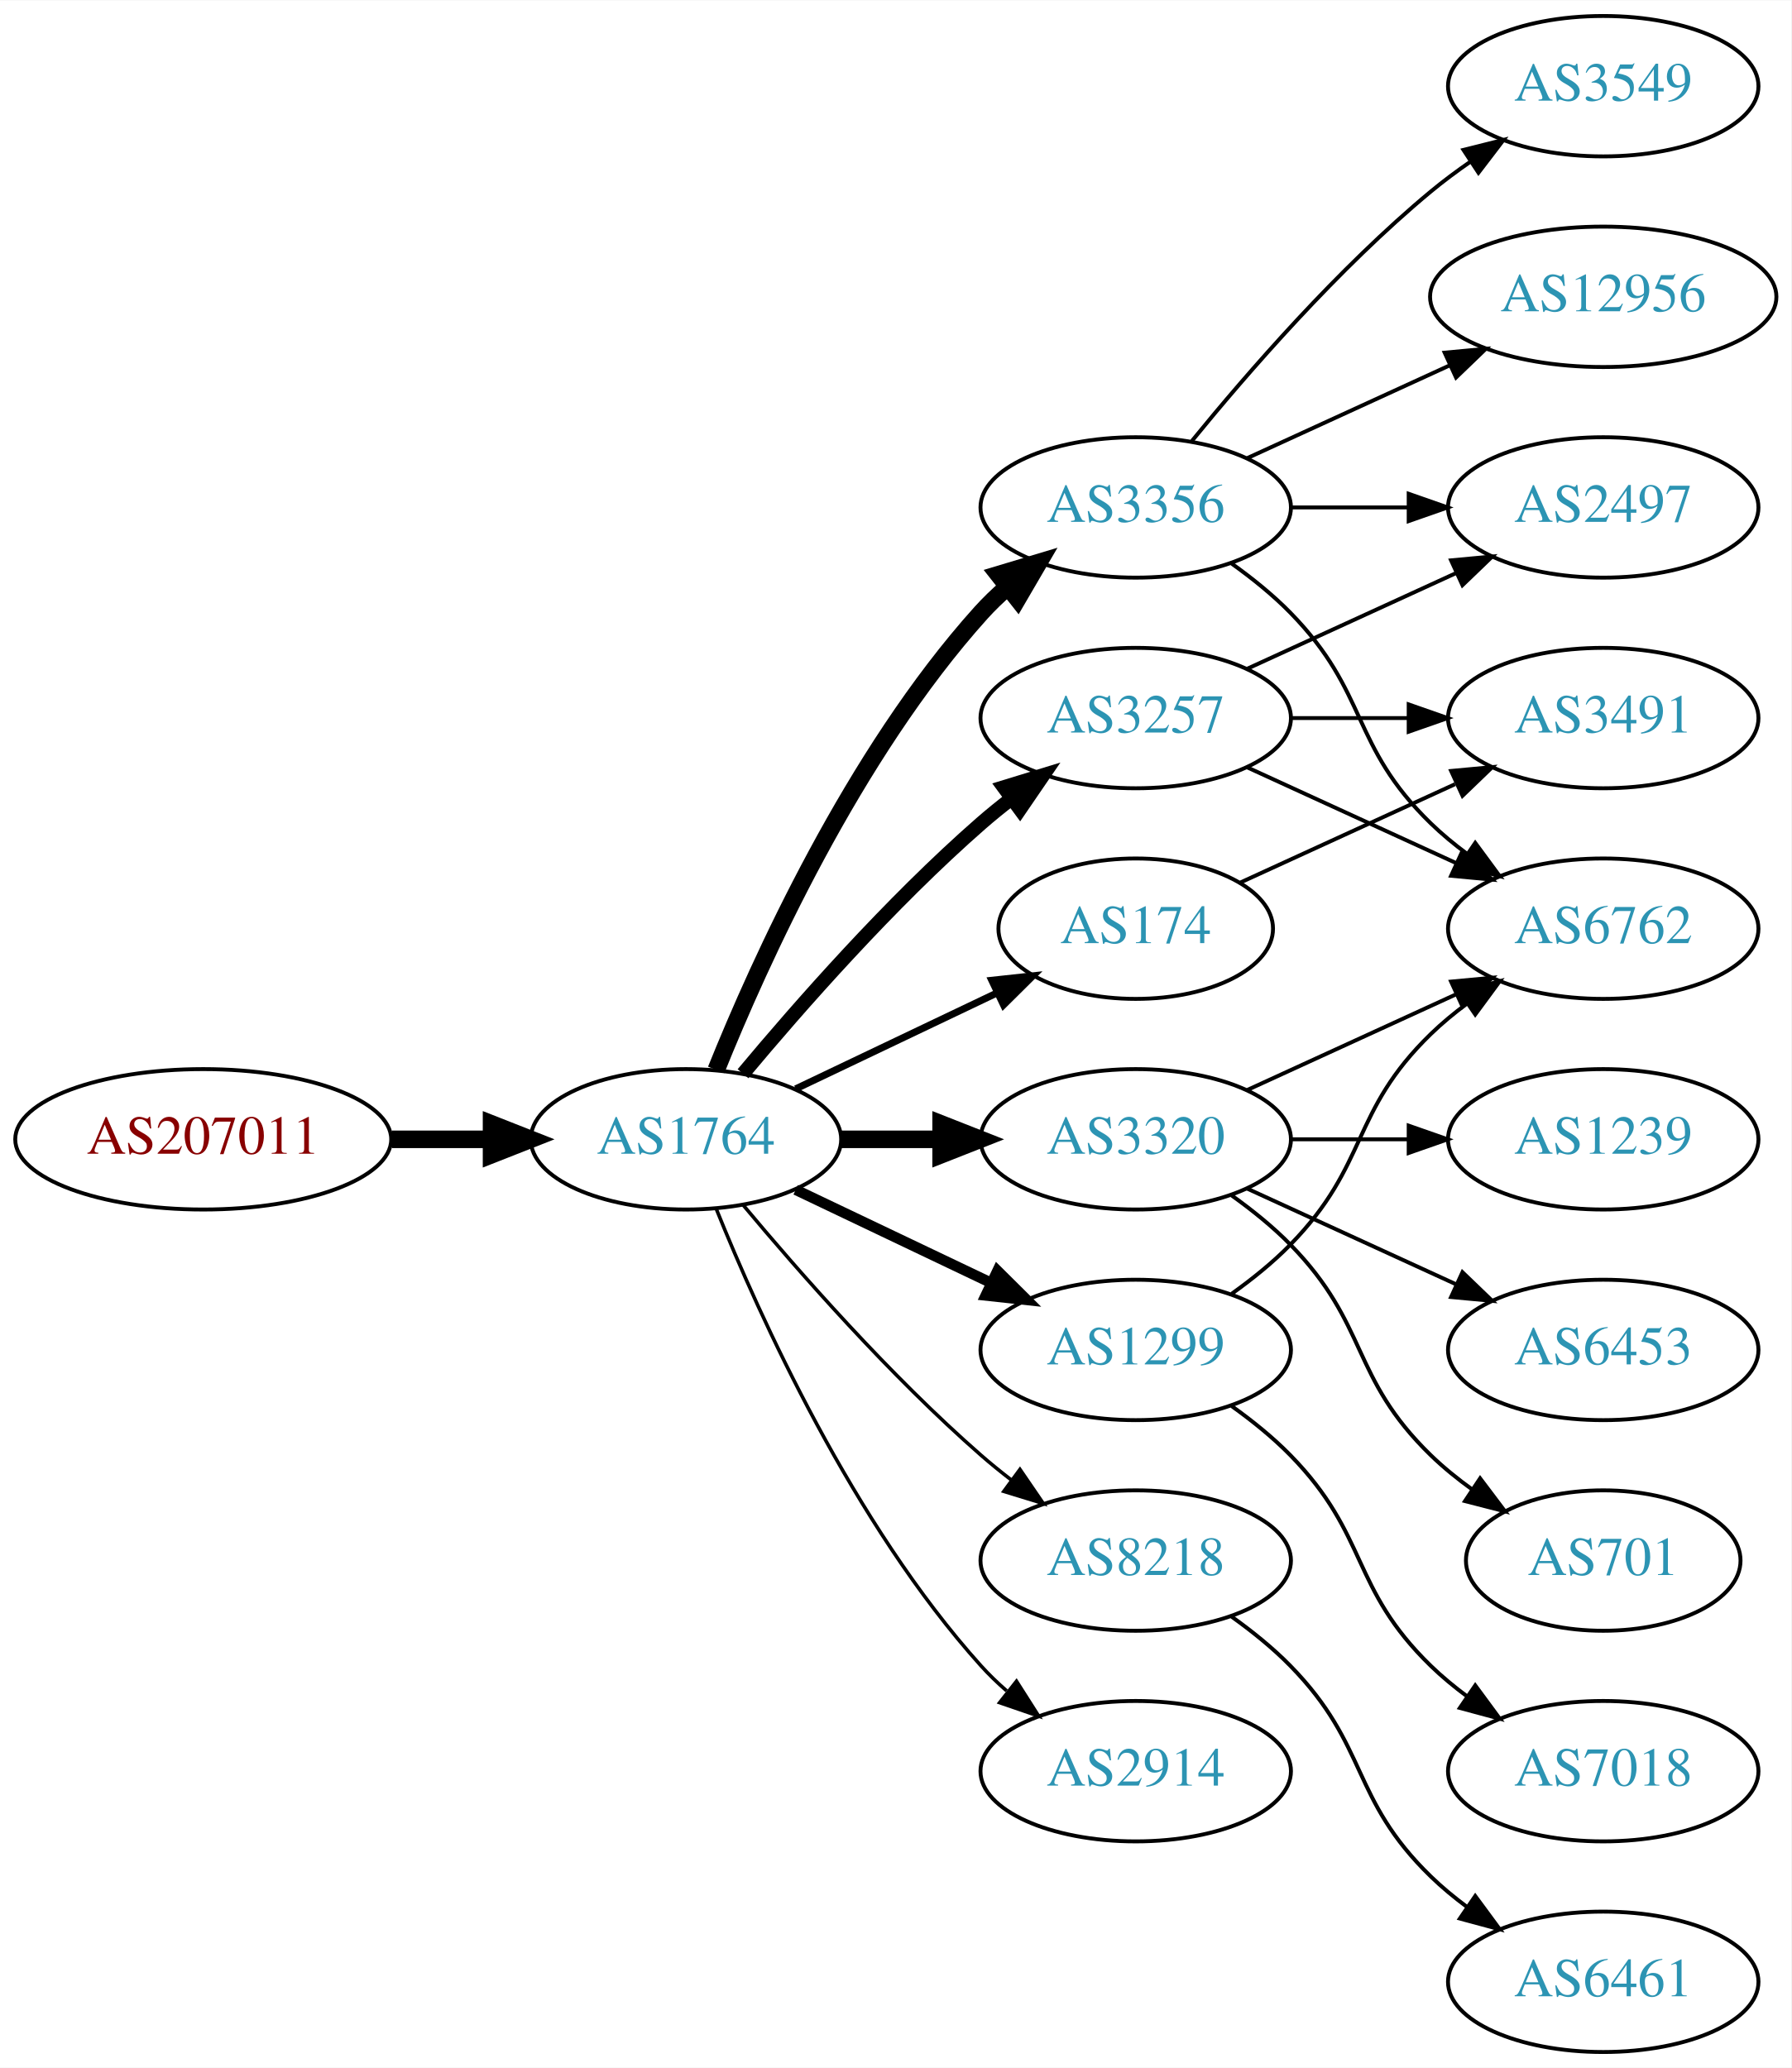
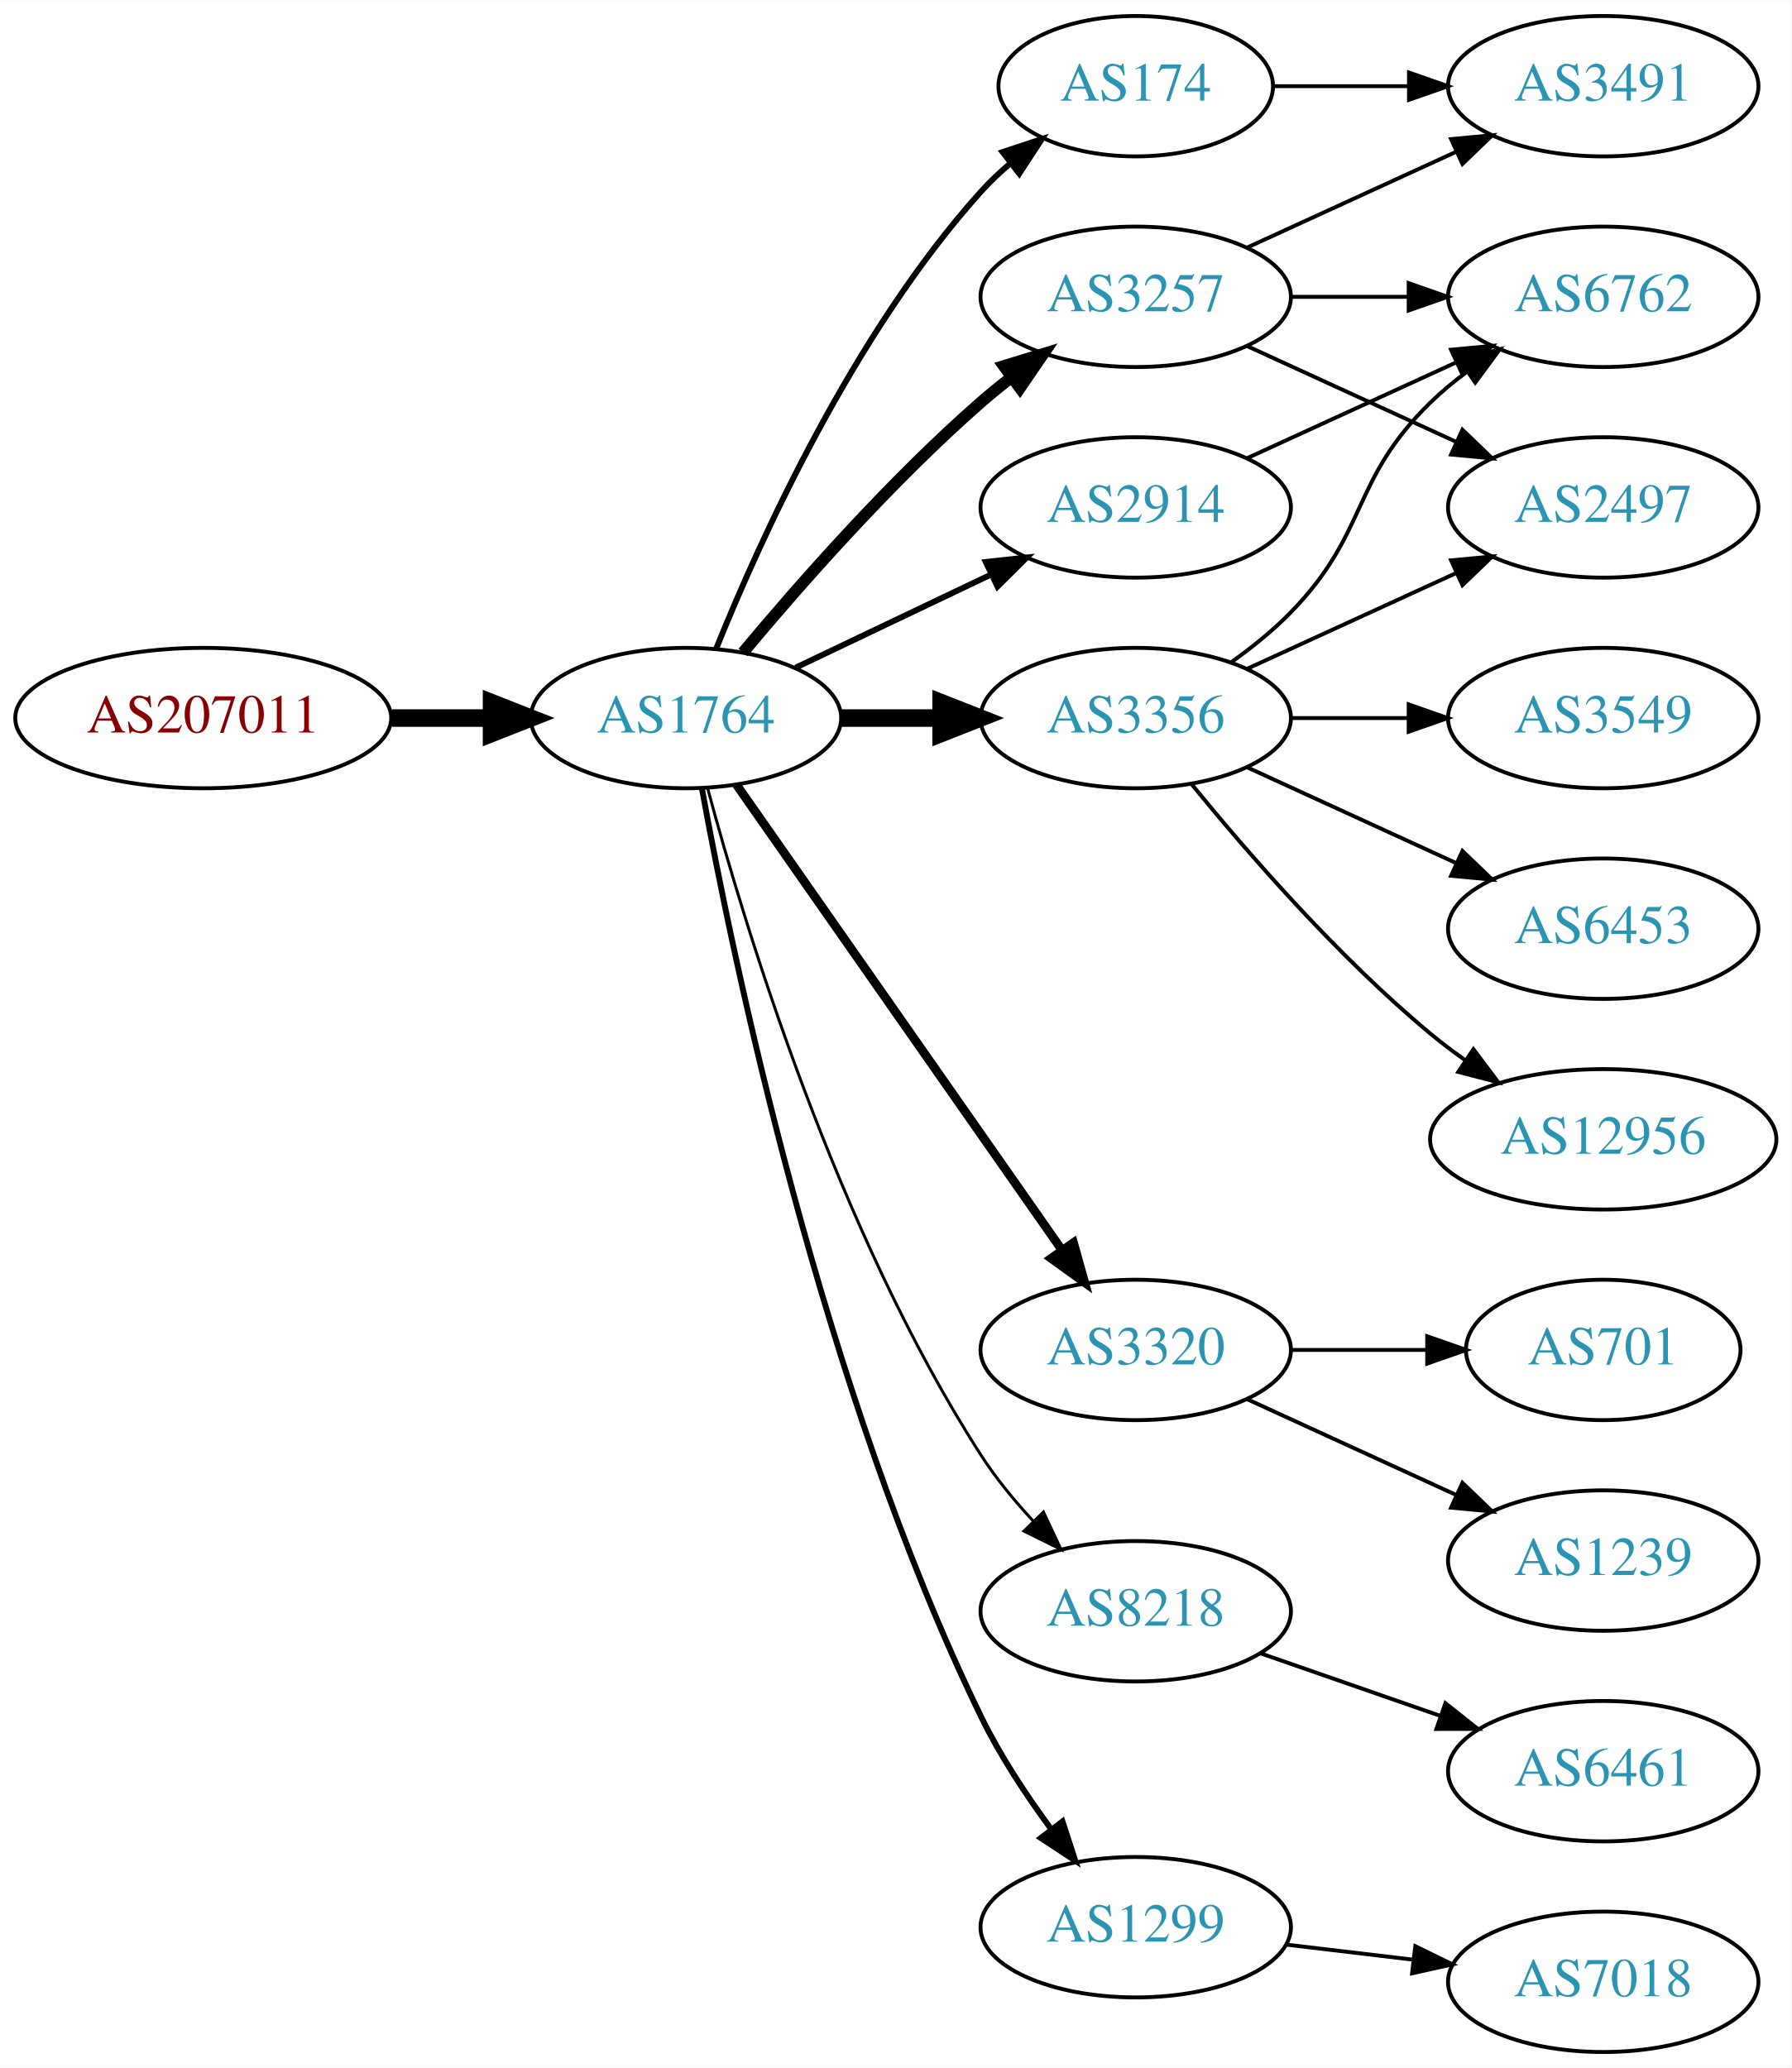
<svg xmlns="http://www.w3.org/2000/svg" xmlns:xlink="http://www.w3.org/1999/xlink" width="459pt" height="530pt" viewBox="0.00 0.00 459.17 530.00">
  <g id="graph0" class="graph" transform="scale(1 1) rotate(0) translate(4 526)">
    <polygon fill="white" stroke="none" points="-4,4 -4,-526 455.17,-526 455.17,4 -4,4" />
    <g id="node1" class="node">
      <g id="a_node1">
        <a xlink:href="/asn/207011" xlink:title="AS207011 ~ ICS Information Systems GesmbH [AT]">
-           <ellipse fill="#ffffff" stroke="black" cx="48.096" cy="-234" rx="48.192" ry="18" />
-           <text text-anchor="middle" x="48.096" y="-230.3" font-family="Times,serif" font-size="14.00" fill="#880000">AS207011</text>
+           <ellipse fill="#ffffff" stroke="black" cx="48.096" cy="-342" rx="48.192" ry="18" />
+           <text text-anchor="middle" x="48.096" y="-338.3" font-family="Times,serif" font-size="14.00" fill="#880000">AS207011</text>
        </a>
      </g>
    </g>
    <g id="node2" class="node">
      <g id="a_node2">
        <a xlink:href="/asn/1764" xlink:title="AS1764 ~ NEXTLAYER-AS [AT]">
-           <ellipse fill="#ffffff" stroke="black" cx="171.838" cy="-234" rx="39.794" ry="18" />
-           <text text-anchor="middle" x="171.838" y="-230.3" font-family="Times,serif" font-size="14.00" fill="#2c94b3">AS1764</text>
+           <ellipse fill="#ffffff" stroke="black" cx="171.838" cy="-342" rx="39.794" ry="18" />
+           <text text-anchor="middle" x="171.838" y="-338.3" font-family="Times,serif" font-size="14.00" fill="#2c94b3">AS1764</text>
        </a>
      </g>
    </g>
    <g id="edge1" class="edge">
-       <path fill="none" stroke="black" stroke-width="4.5" d="M96.513,-234C104.867,-234 113.577,-234 121.969,-234" />
-       <polygon fill="black" stroke="black" stroke-width="4.5" points="122.004,-237.938 132.004,-234 122.004,-230.063 122.004,-237.938" />
+       <path fill="none" stroke="black" stroke-width="4.5" d="M96.513,-342C104.867,-342 113.577,-342 121.969,-342" />
+       <polygon fill="black" stroke="black" stroke-width="4.5" points="122.004,-345.938 132.004,-342 122.004,-338.063 122.004,-345.938" />
    </g>
    <g id="node3" class="node">
      <g id="a_node3">
-         <a xlink:href="/asn/3356" xlink:title="AS3356 ~ LEVEL3 [US]">
-           <ellipse fill="#ffffff" stroke="black" cx="287.131" cy="-396" rx="39.794" ry="18" />
-           <text text-anchor="middle" x="287.131" y="-392.3" font-family="Times,serif" font-size="14.00" fill="#2c94b3">AS3356</text>
+         <a xlink:href="/asn/3257" xlink:title="AS3257 ~ GTT [DE]">
+           <ellipse fill="#ffffff" stroke="black" cx="287.131" cy="-450" rx="39.794" ry="18" />
+           <text text-anchor="middle" x="287.131" y="-446.3" font-family="Times,serif" font-size="14.00" fill="#2c94b3">AS3257</text>
        </a>
      </g>
    </g>
    <g id="edge2" class="edge">
-       <path fill="none" stroke="black" stroke-width="4.5" d="M179.586,-251.787C190.637,-279.243 214.69,-332.578 247.484,-369 249.487,-371.224 251.706,-373.363 254.038,-375.397" />
-       <polygon fill="black" stroke="black" stroke-width="4.5" points="251.965,-378.777 262.257,-381.873 256.839,-372.591 251.965,-378.777" />
+       <path fill="none" stroke="black" stroke-width="3" d="M186.468,-358.817C200.751,-375.929 224.297,-402.745 247.484,-423 249.95,-425.154 252.589,-427.294 255.286,-429.372" />
+       <polygon fill="black" stroke="black" stroke-width="3" points="253.311,-432.264 263.44,-435.37 257.459,-426.625 253.311,-432.264" />
    </g>
    <g id="node4" class="node">
      <g id="a_node4">
-         <a xlink:href="/asn/3257" xlink:title="AS3257 ~ GTT [DE]">
-           <ellipse fill="#ffffff" stroke="black" cx="287.131" cy="-342" rx="39.794" ry="18" />
-           <text text-anchor="middle" x="287.131" y="-338.3" font-family="Times,serif" font-size="14.00" fill="#2c94b3">AS3257</text>
+         <a xlink:href="/asn/2914" xlink:title="AS2914 ~ NTT America, Inc. [US]">
+           <ellipse fill="#ffffff" stroke="black" cx="287.131" cy="-396" rx="39.794" ry="18" />
+           <text text-anchor="middle" x="287.131" y="-392.3" font-family="Times,serif" font-size="14.00" fill="#2c94b3">AS2914</text>
        </a>
      </g>
    </g>
    <g id="edge3" class="edge">
-       <path fill="none" stroke="black" stroke-width="3.6" d="M186.468,-250.817C200.751,-267.929 224.297,-294.745 247.484,-315 249.95,-317.154 252.589,-319.294 255.286,-321.372" />
-       <polygon fill="black" stroke="black" stroke-width="3.6" points="253.311,-324.264 263.44,-327.37 257.459,-318.625 253.311,-324.264" />
+       <path fill="none" stroke="black" stroke-width="1.5" d="M199.974,-354.934C214.968,-362.081 233.789,-371.052 250.013,-378.785" />
+       <polygon fill="black" stroke="black" stroke-width="1.5" points="248.683,-382.028 259.216,-383.171 251.695,-375.709 248.683,-382.028" />
    </g>
    <g id="node5" class="node">
      <g id="a_node5">
-         <a xlink:href="/asn/3320" xlink:title="AS3320 ~ DTAG [DE]">
-           <ellipse fill="#ffffff" stroke="black" cx="287.131" cy="-234" rx="39.794" ry="18" />
-           <text text-anchor="middle" x="287.131" y="-230.3" font-family="Times,serif" font-size="14.00" fill="#2c94b3">AS3320</text>
+         <a xlink:href="/asn/3356" xlink:title="AS3356 ~ LEVEL3 [US]">
+           <ellipse fill="#ffffff" stroke="black" cx="287.131" cy="-342" rx="39.794" ry="18" />
+           <text text-anchor="middle" x="287.131" y="-338.3" font-family="Times,serif" font-size="14.00" fill="#2c94b3">AS3356</text>
        </a>
      </g>
    </g>
    <g id="edge4" class="edge">
-       <path fill="none" stroke="black" stroke-width="4.5" d="M211.51,-234C219.713,-234 228.477,-234 237.009,-234" />
-       <polygon fill="black" stroke="black" stroke-width="4.5" points="237.248,-237.938 247.248,-234 237.248,-230.063 237.248,-237.938" />
+       <path fill="none" stroke="black" stroke-width="4.5" d="M211.51,-342C219.713,-342 228.477,-342 237.009,-342" />
+       <polygon fill="black" stroke="black" stroke-width="4.5" points="237.248,-345.938 247.248,-342 237.248,-338.063 237.248,-345.938" />
    </g>
    <g id="node6" class="node">
      <g id="a_node6">
-         <a xlink:href="/asn/1299" xlink:title="AS1299 ~ Telia Carrier [EU]">
+         <a xlink:href="/asn/3320" xlink:title="AS3320 ~ DTAG [DE]">
          <ellipse fill="#ffffff" stroke="black" cx="287.131" cy="-180" rx="39.794" ry="18" />
-           <text text-anchor="middle" x="287.131" y="-176.3" font-family="Times,serif" font-size="14.00" fill="#2c94b3">AS1299</text>
+           <text text-anchor="middle" x="287.131" y="-176.3" font-family="Times,serif" font-size="14.00" fill="#2c94b3">AS3320</text>
        </a>
      </g>
    </g>
    <g id="edge5" class="edge">
-       <path fill="none" stroke="black" stroke-width="2.7" d="M199.974,-221.066C214.968,-213.919 233.789,-204.948 250.013,-197.215" />
-       <polygon fill="black" stroke="black" stroke-width="2.7" points="251.695,-200.291 259.216,-192.829 248.683,-193.972 251.695,-200.291" />
+       <path fill="none" stroke="black" stroke-width="2.25" d="M184.748,-324.969C204.67,-296.483 244.859,-239.015 268.209,-205.626" />
+       <polygon fill="black" stroke="black" stroke-width="2.25" points="271.176,-207.491 274.039,-197.29 265.44,-203.479 271.176,-207.491" />
    </g>
    <g id="node7" class="node">
      <g id="a_node7">
-         <a xlink:href="/asn/174" xlink:title="AS174 ~ Cogent Communications [US]">
-           <ellipse fill="#ffffff" stroke="black" cx="287.131" cy="-288" rx="35.194" ry="18" />
-           <text text-anchor="middle" x="287.131" y="-284.3" font-family="Times,serif" font-size="14.00" fill="#2c94b3">AS174</text>
+         <a xlink:href="/asn/8218" xlink:title="AS8218 ~ legacy Neotelecoms [FR]">
+           <ellipse fill="#ffffff" stroke="black" cx="287.131" cy="-113" rx="39.794" ry="18" />
+           <text text-anchor="middle" x="287.131" y="-109.3" font-family="Times,serif" font-size="14.00" fill="#2c94b3">AS8218</text>
        </a>
      </g>
    </g>
    <g id="edge6" class="edge">
-       <path fill="none" stroke="black" stroke-width="1.8" d="M199.974,-246.934C215.406,-254.29 234.892,-263.577 251.427,-271.459" />
-       <polygon fill="black" stroke="black" stroke-width="1.8" points="250.236,-274.768 260.769,-275.911 253.247,-268.449 250.236,-274.768" />
+       <path fill="none" stroke="black" stroke-width="0.75" d="M177.404,-323.967C186.789,-289.004 210.522,-210.392 247.484,-153 251.278,-147.109 256.026,-141.344 260.883,-136.107" />
+       <polygon fill="black" stroke="black" stroke-width="0.75" points="263.484,-138.453 267.977,-128.858 258.481,-133.557 263.484,-138.453" />
    </g>
    <g id="node8" class="node">
      <g id="a_node8">
-         <a xlink:href="/asn/8218" xlink:title="AS8218 ~ legacy Neotelecoms [FR]">
-           <ellipse fill="#ffffff" stroke="black" cx="287.131" cy="-126" rx="39.794" ry="18" />
-           <text text-anchor="middle" x="287.131" y="-122.3" font-family="Times,serif" font-size="14.00" fill="#2c94b3">AS8218</text>
+         <a xlink:href="/asn/1299" xlink:title="AS1299 ~ Telia Carrier [EU]">
+           <ellipse fill="#ffffff" stroke="black" cx="287.131" cy="-32" rx="39.794" ry="18" />
+           <text text-anchor="middle" x="287.131" y="-28.3" font-family="Times,serif" font-size="14.00" fill="#2c94b3">AS1299</text>
        </a>
      </g>
    </g>
    <g id="edge7" class="edge">
-       <path fill="none" stroke="black" stroke-width="0.9" d="M186.468,-217.183C200.751,-200.071 224.297,-173.255 247.484,-153 249.95,-150.846 252.589,-148.706 255.286,-146.628" />
-       <polygon fill="black" stroke="black" stroke-width="0.9" points="257.459,-149.375 263.44,-140.63 253.311,-143.736 257.459,-149.375" />
+       <path fill="none" stroke="black" stroke-width="1.5" d="M175.944,-323.86C183.761,-280.873 206.602,-170.107 247.484,-86 252.323,-76.046 258.967,-65.964 265.382,-57.249" />
+       <polygon fill="black" stroke="black" stroke-width="1.5" points="268.359,-59.118 271.646,-49.046 262.795,-54.87 268.359,-59.118" />
    </g>
    <g id="node9" class="node">
      <g id="a_node9">
-         <a xlink:href="/asn/2914" xlink:title="AS2914 ~ NTT America, Inc. [US]">
-           <ellipse fill="#ffffff" stroke="black" cx="287.131" cy="-72" rx="39.794" ry="18" />
-           <text text-anchor="middle" x="287.131" y="-68.3" font-family="Times,serif" font-size="14.00" fill="#2c94b3">AS2914</text>
+         <a xlink:href="/asn/174" xlink:title="AS174 ~ Cogent Communications [US]">
+           <ellipse fill="#ffffff" stroke="black" cx="287.131" cy="-504" rx="35.194" ry="18" />
+           <text text-anchor="middle" x="287.131" y="-500.3" font-family="Times,serif" font-size="14.00" fill="#2c94b3">AS174</text>
        </a>
      </g>
    </g>
    <g id="edge8" class="edge">
-       <path fill="none" stroke="black" stroke-width="0.9" d="M179.586,-216.213C190.637,-188.757 214.69,-135.422 247.484,-99 249.487,-96.776 251.706,-94.637 254.038,-92.603" />
-       <polygon fill="black" stroke="black" stroke-width="0.9" points="256.569,-95.065 262.257,-86.127 252.236,-89.567 256.569,-95.065" />
+       <path fill="none" stroke="black" stroke-width="1.5" d="M179.586,-359.787C190.637,-387.243 214.69,-440.578 247.484,-477 249.8,-479.572 252.405,-482.03 255.14,-484.343" />
+       <polygon fill="black" stroke="black" stroke-width="1.5" points="253.006,-487.117 263.064,-490.448 257.279,-481.572 253.006,-487.117" />
    </g>
    <g id="node10" class="node">
      <g id="a_node10">
        <a xlink:href="/asn/6762" xlink:title="AS6762 ~ TELECOM ITALIA SPARKLE S.p.A. [IT]">
-           <ellipse fill="#ffffff" stroke="black" cx="406.973" cy="-288" rx="39.794" ry="18" />
-           <text text-anchor="middle" x="406.973" y="-284.3" font-family="Times,serif" font-size="14.00" fill="#2c94b3">AS6762</text>
+           <ellipse fill="#ffffff" stroke="black" cx="406.973" cy="-450" rx="39.794" ry="18" />
+           <text text-anchor="middle" x="406.973" y="-446.3" font-family="Times,serif" font-size="14.00" fill="#2c94b3">AS6762</text>
        </a>
      </g>
    </g>
    <g id="edge9" class="edge">
-       <path fill="none" stroke="black" d="M311.725,-381.611C316.981,-377.852 322.313,-373.563 326.777,-369 346.95,-348.383 342.084,-335.094 362.777,-315 365.623,-312.237 368.796,-309.614 372.096,-307.166" />
-       <polygon fill="black" stroke="black" points="374.162,-309.994 380.444,-301.462 370.213,-304.214 374.162,-309.994" />
+       <path fill="none" stroke="black" d="M327.044,-450C336.597,-450 346.947,-450 356.909,-450" />
+       <polygon fill="black" stroke="black" points="357.102,-453.5 367.102,-450 357.102,-446.5 357.102,-453.5" />
    </g>
    <g id="node11" class="node">
      <g id="a_node11">
-         <a xlink:href="/asn/3549" xlink:title="AS3549 ~ Level 3 Parent, LLC [US]">
+         <a xlink:href="/asn/3491" xlink:title="AS3491 ~ PCCW Global, Inc. [US]">
          <ellipse fill="#ffffff" stroke="black" cx="406.973" cy="-504" rx="39.794" ry="18" />
-           <text text-anchor="middle" x="406.973" y="-500.3" font-family="Times,serif" font-size="14.00" fill="#2c94b3">AS3549</text>
+           <text text-anchor="middle" x="406.973" y="-500.3" font-family="Times,serif" font-size="14.00" fill="#2c94b3">AS3491</text>
        </a>
      </g>
    </g>
    <g id="edge10" class="edge">
-       <path fill="none" stroke="black" d="M301.55,-413.065C315.665,-430.375 339.079,-457.345 362.777,-477 365.994,-479.668 369.494,-482.27 373.065,-484.741" />
-       <polygon fill="black" stroke="black" points="371.143,-487.666 381.421,-490.236 374.988,-481.817 371.143,-487.666" />
+       <path fill="none" stroke="black" d="M315.76,-462.661C331.717,-469.973 351.987,-479.261 369.27,-487.181" />
+       <polygon fill="black" stroke="black" points="367.969,-490.435 378.518,-491.419 370.885,-484.071 367.969,-490.435" />
    </g>
    <g id="node12" class="node">
      <g id="a_node12">
        <a xlink:href="/asn/2497" xlink:title="AS2497 ~ Internet Initiative Japan Inc. [JP]">
          <ellipse fill="#ffffff" stroke="black" cx="406.973" cy="-396" rx="39.794" ry="18" />
          <text text-anchor="middle" x="406.973" y="-392.3" font-family="Times,serif" font-size="14.00" fill="#2c94b3">AS2497</text>
        </a>
      </g>
    </g>
    <g id="edge11" class="edge">
-       <path fill="none" stroke="black" d="M327.044,-396C336.597,-396 346.947,-396 356.909,-396" />
-       <polygon fill="black" stroke="black" points="357.102,-399.5 367.102,-396 357.102,-392.5 357.102,-399.5" />
+       <path fill="none" stroke="black" d="M315.76,-437.339C331.717,-430.027 351.987,-420.739 369.27,-412.819" />
+       <polygon fill="black" stroke="black" points="370.885,-415.929 378.518,-408.581 367.969,-409.565 370.885,-415.929" />
+     </g>
+     <g id="edge22" class="edge">
+       <path fill="none" stroke="black" d="M315.76,-408.661C331.717,-415.973 351.987,-425.261 369.27,-433.181" />
+       <polygon fill="black" stroke="black" points="367.969,-436.435 378.518,-437.419 370.885,-430.071 367.969,-436.435" />
+     </g>
+     <g id="edge13" class="edge">
+       <path fill="none" stroke="black" d="M311.725,-356.389C316.981,-360.148 322.313,-364.437 326.777,-369 346.95,-389.617 342.084,-402.906 362.777,-423 365.623,-425.763 368.796,-428.386 372.096,-430.834" />
+       <polygon fill="black" stroke="black" points="370.213,-433.786 380.444,-436.538 374.162,-428.006 370.213,-433.786" />
+     </g>
+     <g id="edge16" class="edge">
+       <path fill="none" stroke="black" d="M315.76,-354.661C331.717,-361.973 351.987,-371.261 369.27,-379.181" />
+       <polygon fill="black" stroke="black" points="367.969,-382.435 378.518,-383.419 370.885,-376.071 367.969,-382.435" />
    </g>
    <g id="node13" class="node">
      <g id="a_node13">
-         <a xlink:href="/asn/12956" xlink:title="AS12956 ~ TELXIUS [ES]">
-           <ellipse fill="#ffffff" stroke="black" cx="406.973" cy="-450" rx="44.393" ry="18" />
-           <text text-anchor="middle" x="406.973" y="-446.3" font-family="Times,serif" font-size="14.00" fill="#2c94b3">AS12956</text>
+         <a xlink:href="/asn/3549" xlink:title="AS3549 ~ Level 3 Parent, LLC [US]">
+           <ellipse fill="#ffffff" stroke="black" cx="406.973" cy="-342" rx="39.794" ry="18" />
+           <text text-anchor="middle" x="406.973" y="-338.3" font-family="Times,serif" font-size="14.00" fill="#2c94b3">AS3549</text>
        </a>
      </g>
    </g>
    <g id="edge12" class="edge">
-       <path fill="none" stroke="black" d="M315.76,-408.661C331.258,-415.762 350.824,-424.728 367.771,-432.494" />
-       <polygon fill="black" stroke="black" points="366.324,-435.681 376.873,-436.665 369.24,-429.317 366.324,-435.681" />
+       <path fill="none" stroke="black" d="M327.044,-342C336.597,-342 346.947,-342 356.909,-342" />
+       <polygon fill="black" stroke="black" points="357.102,-345.5 367.102,-342 357.102,-338.5 357.102,-345.5" />
+     </g>
+     <g id="node14" class="node">
+       <g id="a_node14">
+         <a xlink:href="/asn/6453" xlink:title="AS6453 ~ TATA COMMUNICATIONS (AMERICA) INC [US]">
+           <ellipse fill="#ffffff" stroke="black" cx="406.973" cy="-288" rx="39.794" ry="18" />
+           <text text-anchor="middle" x="406.973" y="-284.3" font-family="Times,serif" font-size="14.00" fill="#2c94b3">AS6453</text>
+         </a>
+       </g>
    </g>
    <g id="edge14" class="edge">
      <path fill="none" stroke="black" d="M315.76,-329.339C331.717,-322.027 351.987,-312.739 369.27,-304.819" />
      <polygon fill="black" stroke="black" points="370.885,-307.929 378.518,-300.581 367.969,-301.565 370.885,-307.929" />
    </g>
-     <g id="edge15" class="edge">
-       <path fill="none" stroke="black" d="M315.76,-354.661C331.717,-361.973 351.987,-371.261 369.27,-379.181" />
-       <polygon fill="black" stroke="black" points="367.969,-382.435 378.518,-383.419 370.885,-376.071 367.969,-382.435" />
-     </g>
-     <g id="node14" class="node">
-       <g id="a_node14">
-         <a xlink:href="/asn/3491" xlink:title="AS3491 ~ PCCW Global, Inc. [US]">
-           <ellipse fill="#ffffff" stroke="black" cx="406.973" cy="-342" rx="39.794" ry="18" />
-           <text text-anchor="middle" x="406.973" y="-338.3" font-family="Times,serif" font-size="14.00" fill="#2c94b3">AS3491</text>
-         </a>
-       </g>
-     </g>
-     <g id="edge13" class="edge">
-       <path fill="none" stroke="black" d="M327.044,-342C336.597,-342 346.947,-342 356.909,-342" />
-       <polygon fill="black" stroke="black" points="357.102,-345.5 367.102,-342 357.102,-338.5 357.102,-345.5" />
-     </g>
-     <g id="edge19" class="edge">
-       <path fill="none" stroke="black" d="M315.76,-246.661C331.717,-253.973 351.987,-263.261 369.27,-271.181" />
-       <polygon fill="black" stroke="black" points="367.969,-274.435 378.518,-275.419 370.885,-268.071 367.969,-274.435" />
-     </g>
    <g id="node15" class="node">
      <g id="a_node15">
-         <a xlink:href="/asn/6453" xlink:title="AS6453 ~ TATA COMMUNICATIONS (AMERICA) INC [US]">
-           <ellipse fill="#ffffff" stroke="black" cx="406.973" cy="-180" rx="39.794" ry="18" />
-           <text text-anchor="middle" x="406.973" y="-176.3" font-family="Times,serif" font-size="14.00" fill="#2c94b3">AS6453</text>
-         </a>
-       </g>
-     </g>
-     <g id="edge16" class="edge">
-       <path fill="none" stroke="black" d="M315.76,-221.339C331.717,-214.027 351.987,-204.739 369.27,-196.819" />
-       <polygon fill="black" stroke="black" points="370.885,-199.929 378.518,-192.581 367.969,-193.565 370.885,-199.929" />
+         <a xlink:href="/asn/12956" xlink:title="AS12956 ~ TELXIUS [ES]">
+           <ellipse fill="#ffffff" stroke="black" cx="406.973" cy="-234" rx="44.393" ry="18" />
+           <text text-anchor="middle" x="406.973" y="-230.3" font-family="Times,serif" font-size="14.00" fill="#2c94b3">AS12956</text>
+         </a>
+       </g>
+     </g>
+     <g id="edge15" class="edge">
+       <path fill="none" stroke="black" d="M301.55,-324.935C315.665,-307.625 339.079,-280.655 362.777,-261 365.515,-258.729 368.459,-256.506 371.476,-254.37" />
+       <polygon fill="black" stroke="black" points="373.702,-257.092 380.065,-248.621 369.808,-251.275 373.702,-257.092" />
    </g>
    <g id="node16" class="node">
      <g id="a_node16">
        <a xlink:href="/asn/701" xlink:title="AS701 ~ UUNET [US]">
-           <ellipse fill="#ffffff" stroke="black" cx="406.973" cy="-126" rx="35.194" ry="18" />
-           <text text-anchor="middle" x="406.973" y="-122.3" font-family="Times,serif" font-size="14.00" fill="#2c94b3">AS701</text>
+           <ellipse fill="#ffffff" stroke="black" cx="406.973" cy="-180" rx="35.194" ry="18" />
+           <text text-anchor="middle" x="406.973" y="-176.3" font-family="Times,serif" font-size="14.00" fill="#2c94b3">AS701</text>
        </a>
      </g>
    </g>
    <g id="edge17" class="edge">
-       <path fill="none" stroke="black" d="M311.725,-219.611C316.981,-215.852 322.313,-211.563 326.777,-207 346.95,-186.383 342.084,-173.094 362.777,-153 366.005,-149.866 369.656,-146.911 373.434,-144.188" />
-       <polygon fill="black" stroke="black" points="375.413,-147.075 381.794,-138.617 371.532,-141.25 375.413,-147.075" />
+       <path fill="none" stroke="black" d="M327.044,-180C338.13,-180 350.29,-180 361.672,-180" />
+       <polygon fill="black" stroke="black" points="361.854,-183.5 371.854,-180 361.854,-176.5 361.854,-183.5" />
    </g>
    <g id="node17" class="node">
      <g id="a_node17">
        <a xlink:href="/asn/1239" xlink:title="AS1239 ~ Sprint [US]">
-           <ellipse fill="#ffffff" stroke="black" cx="406.973" cy="-234" rx="39.794" ry="18" />
-           <text text-anchor="middle" x="406.973" y="-230.3" font-family="Times,serif" font-size="14.00" fill="#2c94b3">AS1239</text>
+           <ellipse fill="#ffffff" stroke="black" cx="406.973" cy="-126" rx="39.794" ry="18" />
+           <text text-anchor="middle" x="406.973" y="-122.3" font-family="Times,serif" font-size="14.00" fill="#2c94b3">AS1239</text>
        </a>
      </g>
    </g>
    <g id="edge18" class="edge">
-       <path fill="none" stroke="black" d="M327.044,-234C336.597,-234 346.947,-234 356.909,-234" />
-       <polygon fill="black" stroke="black" points="357.102,-237.5 367.102,-234 357.102,-230.5 357.102,-237.5" />
-     </g>
-     <g id="edge21" class="edge">
-       <path fill="none" stroke="black" d="M311.725,-194.389C316.981,-198.148 322.313,-202.437 326.777,-207 346.95,-227.617 342.084,-240.906 362.777,-261 365.623,-263.763 368.796,-266.386 372.096,-268.834" />
-       <polygon fill="black" stroke="black" points="370.213,-271.786 380.444,-274.538 374.162,-266.006 370.213,-271.786" />
+       <path fill="none" stroke="black" d="M315.76,-167.339C331.717,-160.027 351.987,-150.739 369.27,-142.819" />
+       <polygon fill="black" stroke="black" points="370.885,-145.929 378.518,-138.581 367.969,-139.565 370.885,-145.929" />
    </g>
    <g id="node18" class="node">
      <g id="a_node18">
-         <a xlink:href="/asn/7018" xlink:title="AS7018 ~ AT&amp;T Services, Inc. [US]">
+         <a xlink:href="/asn/6461" xlink:title="AS6461 ~ Zayo Bandwidth [US]">
          <ellipse fill="#ffffff" stroke="black" cx="406.973" cy="-72" rx="39.794" ry="18" />
-           <text text-anchor="middle" x="406.973" y="-68.3" font-family="Times,serif" font-size="14.00" fill="#2c94b3">AS7018</text>
-         </a>
-       </g>
-     </g>
-     <g id="edge22" class="edge">
-       <path fill="none" stroke="black" d="M311.725,-165.611C316.981,-161.852 322.313,-157.563 326.777,-153 346.95,-132.383 342.084,-119.094 362.777,-99 365.623,-96.237 368.796,-93.614 372.096,-91.166" />
-       <polygon fill="black" stroke="black" points="374.162,-93.993 380.444,-85.462 370.213,-88.214 374.162,-93.993" />
-     </g>
-     <g id="edge20" class="edge">
-       <path fill="none" stroke="black" d="M313.992,-299.851C330.113,-307.238 351.115,-316.862 368.98,-325.048" />
-       <polygon fill="black" stroke="black" points="367.983,-328.441 378.532,-329.425 370.899,-322.077 367.983,-328.441" />
+           <text text-anchor="middle" x="406.973" y="-68.3" font-family="Times,serif" font-size="14.00" fill="#2c94b3">AS6461</text>
+         </a>
+       </g>
+     </g>
+     <g id="edge19" class="edge">
+       <path fill="none" stroke="black" d="M319.093,-102.228C333.189,-97.323 350.066,-91.451 365.179,-86.193" />
+       <polygon fill="black" stroke="black" points="366.515,-89.434 374.809,-82.843 364.215,-82.823 366.515,-89.434" />
    </g>
    <g id="node19" class="node">
      <g id="a_node19">
-         <a xlink:href="/asn/6461" xlink:title="AS6461 ~ Zayo Bandwidth [US]">
+         <a xlink:href="/asn/7018" xlink:title="AS7018 ~ AT&amp;T Services, Inc. [US]">
          <ellipse fill="#ffffff" stroke="black" cx="406.973" cy="-18" rx="39.794" ry="18" />
-           <text text-anchor="middle" x="406.973" y="-14.3" font-family="Times,serif" font-size="14.00" fill="#2c94b3">AS6461</text>
-         </a>
-       </g>
-     </g>
-     <g id="edge23" class="edge">
-       <path fill="none" stroke="black" d="M311.725,-111.611C316.981,-107.852 322.313,-103.563 326.777,-99 346.95,-78.383 342.084,-65.094 362.777,-45 365.623,-42.237 368.796,-39.614 372.096,-37.166" />
-       <polygon fill="black" stroke="black" points="374.162,-39.993 380.444,-31.462 370.213,-34.214 374.162,-39.993" />
+           <text text-anchor="middle" x="406.973" y="-14.3" font-family="Times,serif" font-size="14.00" fill="#2c94b3">AS7018</text>
+         </a>
+       </g>
+     </g>
+     <g id="edge20" class="edge">
+       <path fill="none" stroke="black" d="M325.741,-27.532C336.052,-26.307 347.369,-24.962 358.17,-23.679" />
+       <polygon fill="black" stroke="black" points="358.799,-27.129 368.316,-22.474 357.973,-20.178 358.799,-27.129" />
+     </g>
+     <g id="edge21" class="edge">
+       <path fill="none" stroke="black" d="M322.533,-504C333.357,-504 345.524,-504 357.151,-504" />
+       <polygon fill="black" stroke="black" points="357.182,-507.5 367.182,-504 357.182,-500.5 357.182,-507.5" />
    </g>
  </g>
</svg>
